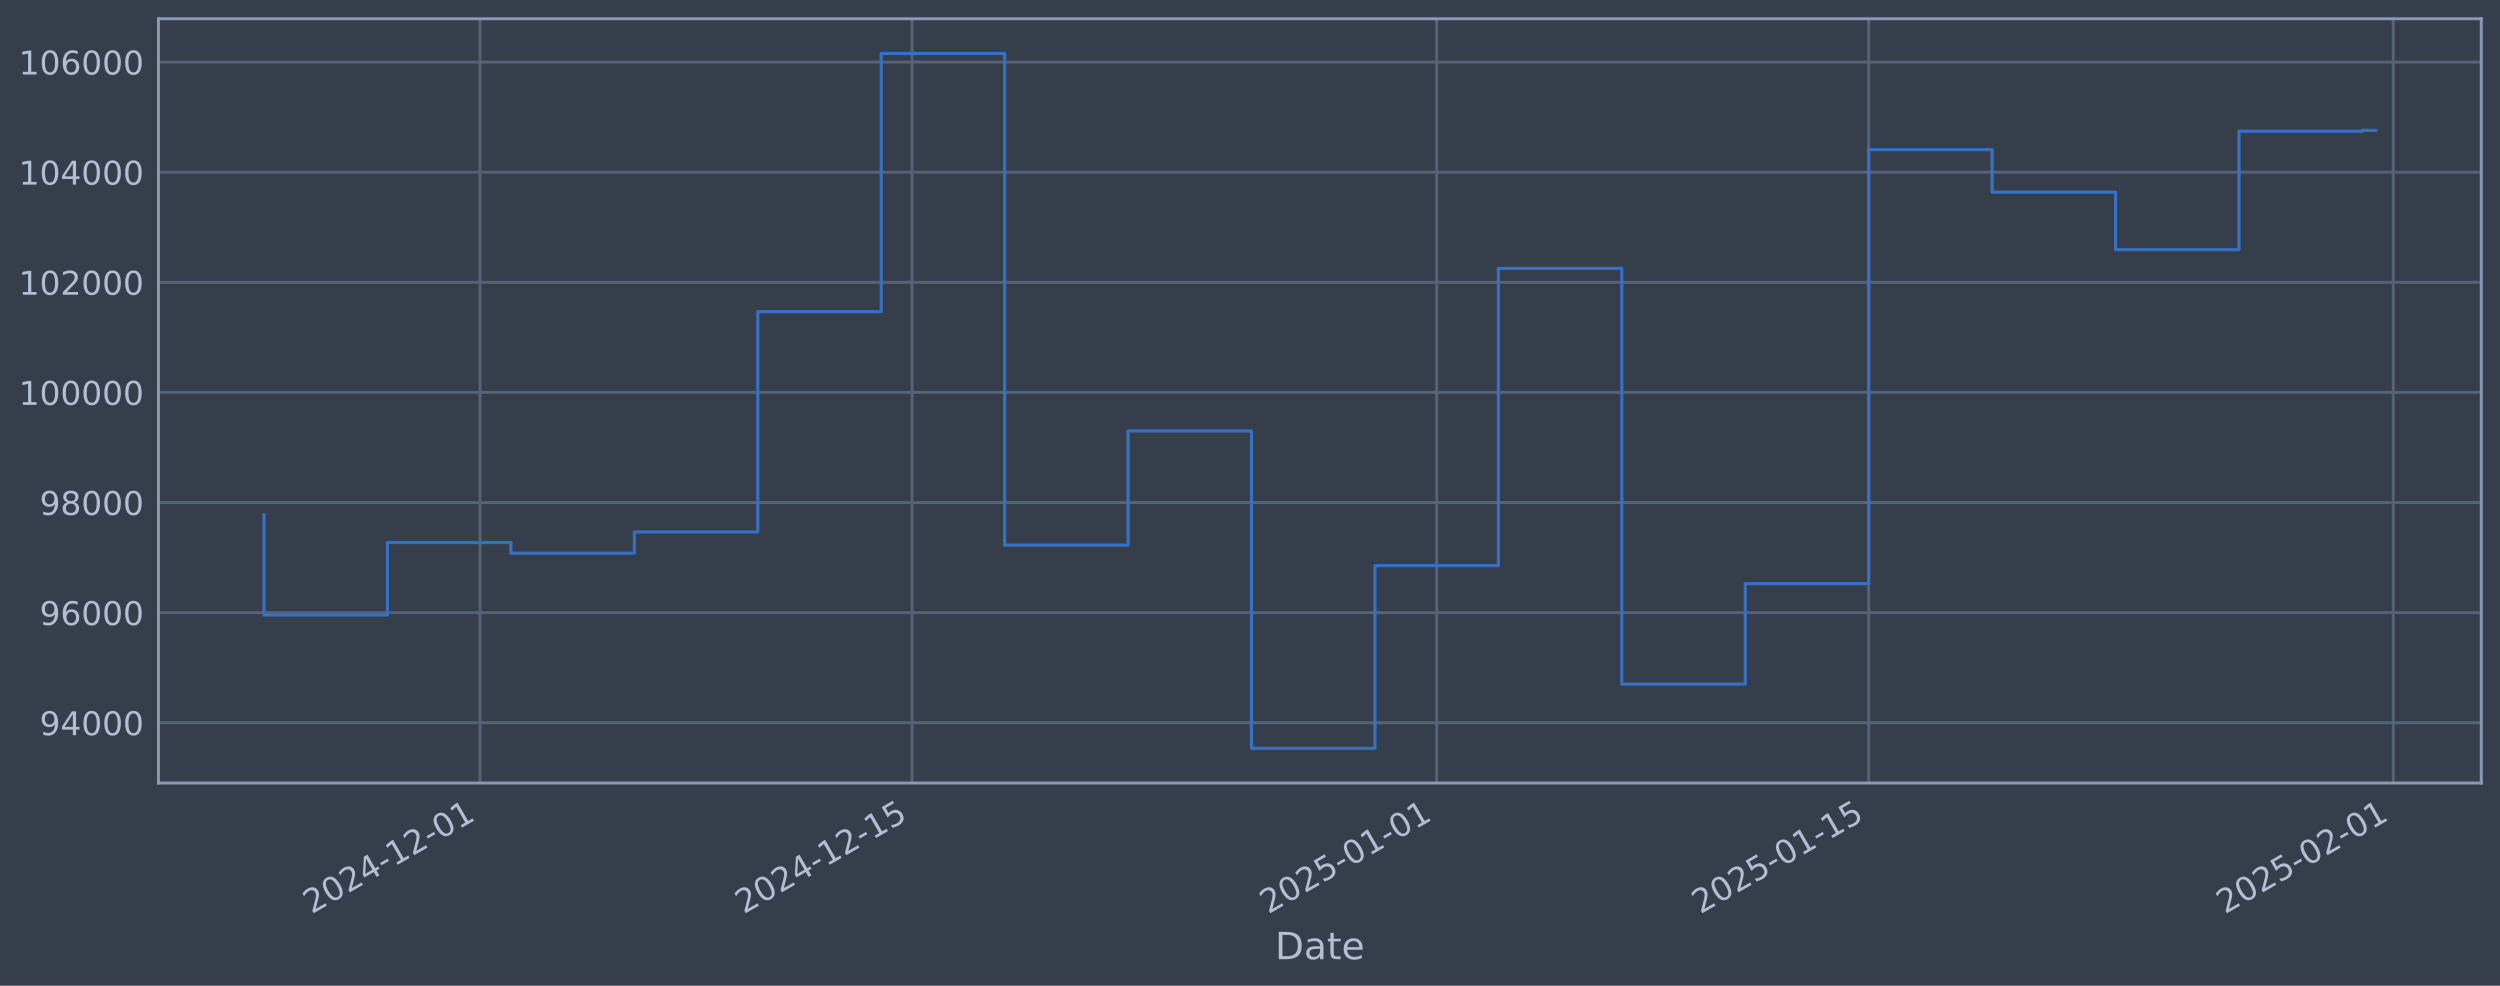
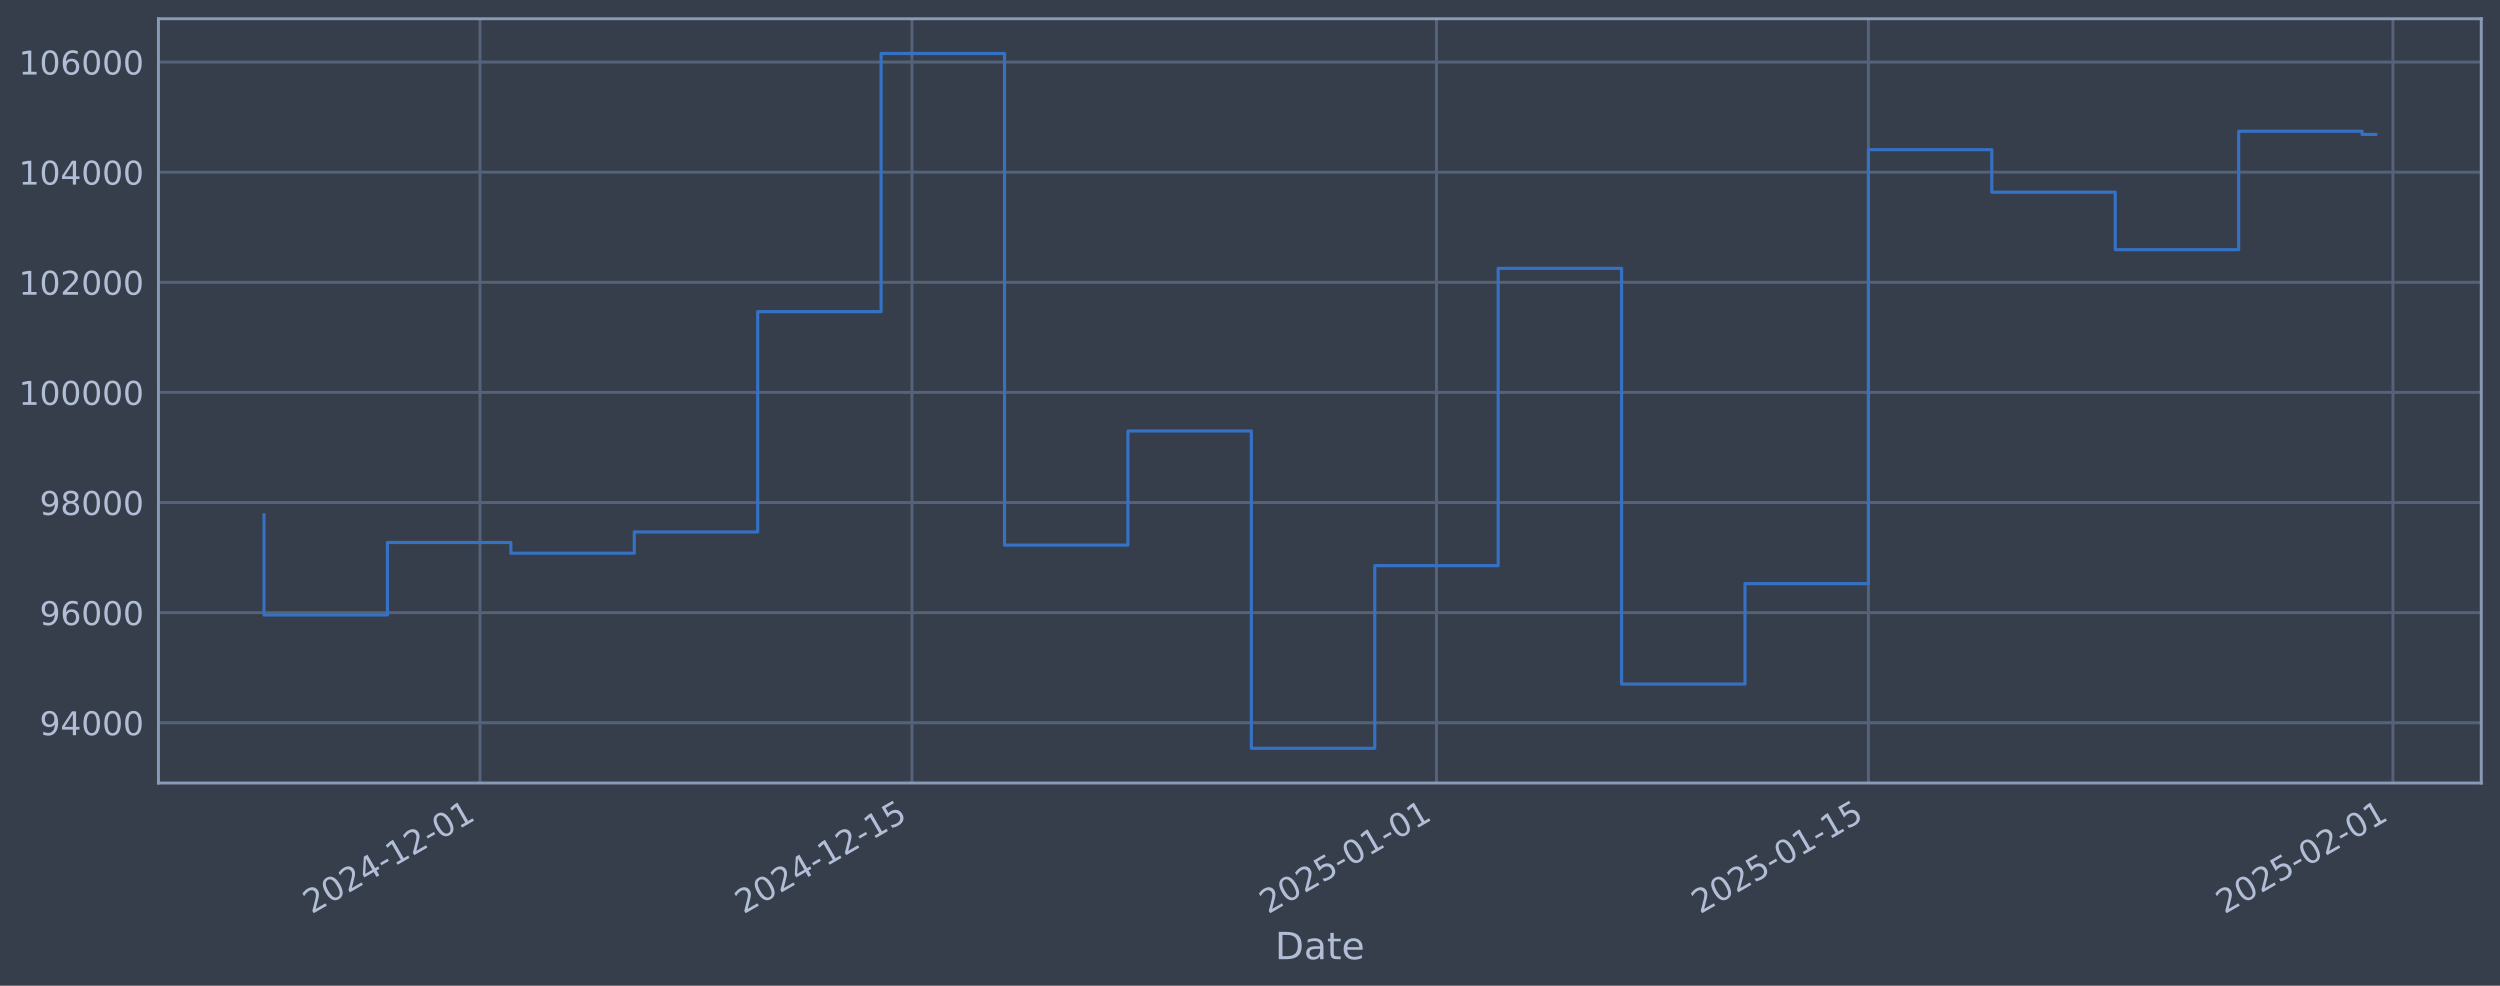
<svg xmlns="http://www.w3.org/2000/svg" xmlns:xlink="http://www.w3.org/1999/xlink" width="960.9pt" height="378.87pt" viewBox="0 0 960.9 378.87" version="1.1">
  <defs>
    <style type="text/css">*{stroke-linejoin: round; stroke-linecap: butt}</style>
  </defs>
  <g id="figure_1">
    <g id="patch_1">
      <path d="M 0 378.87  L 960.9 378.87  L 960.9 0  L 0 0  z " style="fill: #373e4b" />
    </g>
    <g id="axes_1">
      <g id="patch_2">
        <path d="M 60.901 300.96  L 953.701 300.96  L 953.701 7.2  L 60.901 7.2  z " style="fill: #373e4b" />
      </g>
      <g id="matplotlib.axis_1">
        <g id="xtick_1">
          <g id="line2d_1">
-             <path d="M 184.508 300.96  L 184.508 7.2  " clip-path="url(#p1658cebcd9)" style="fill: none; stroke: #546379; stroke-width: 1.12; stroke-linecap: square" />
+             <path d="M 184.495 300.96  L 184.495 7.2  " clip-path="url(#p5b9c7ce13c)" style="fill: none; stroke: #546379; stroke-width: 1.12; stroke-linecap: square" />
          </g>
          <g id="line2d_2" />
          <g id="text_1">
-             <g style="fill: #b1bed6" transform="translate(119.7829 351.4642) rotate(-30) scale(0.126 -0.126)">
+             <g style="fill: #b1bed6" transform="translate(119.7692 351.4642) rotate(-30) scale(0.126 -0.126)">
              <defs>
                <path id="DejaVuSans-32" d="M 1228 531  L 3431 531  L 3431 0  L 469 0  L 469 531  Q 828 903 1448 1529  Q 2069 2156 2228 2338  Q 2531 2678 2651 2914  Q 2772 3150 2772 3378  Q 2772 3750 2511 3984  Q 2250 4219 1831 4219  Q 1534 4219 1204 4116  Q 875 4013 500 3803  L 500 4441  Q 881 4594 1212 4672  Q 1544 4750 1819 4750  Q 2544 4750 2975 4387  Q 3406 4025 3406 3419  Q 3406 3131 3298 2873  Q 3191 2616 2906 2266  Q 2828 2175 2409 1742  Q 1991 1309 1228 531  z " transform="scale(0.015625)" />
                <path id="DejaVuSans-30" d="M 2034 4250  Q 1547 4250 1301 3770  Q 1056 3291 1056 2328  Q 1056 1369 1301 889  Q 1547 409 2034 409  Q 2525 409 2770 889  Q 3016 1369 3016 2328  Q 3016 3291 2770 3770  Q 2525 4250 2034 4250  z M 2034 4750  Q 2819 4750 3233 4129  Q 3647 3509 3647 2328  Q 3647 1150 3233 529  Q 2819 -91 2034 -91  Q 1250 -91 836 529  Q 422 1150 422 2328  Q 422 3509 836 4129  Q 1250 4750 2034 4750  z " transform="scale(0.015625)" />
                <path id="DejaVuSans-34" d="M 2419 4116  L 825 1625  L 2419 1625  L 2419 4116  z M 2253 4666  L 3047 4666  L 3047 1625  L 3713 1625  L 3713 1100  L 3047 1100  L 3047 0  L 2419 0  L 2419 1100  L 313 1100  L 313 1709  L 2253 4666  z " transform="scale(0.015625)" />
                <path id="DejaVuSans-2d" d="M 313 2009  L 1997 2009  L 1997 1497  L 313 1497  L 313 2009  z " transform="scale(0.015625)" />
                <path id="DejaVuSans-31" d="M 794 531  L 1825 531  L 1825 4091  L 703 3866  L 703 4441  L 1819 4666  L 2450 4666  L 2450 531  L 3481 531  L 3481 0  L 794 0  L 794 531  z " transform="scale(0.015625)" />
              </defs>
              <use xlink:href="#DejaVuSans-32" />
              <use xlink:href="#DejaVuSans-30" transform="translate(63.62305 0)" />
              <use xlink:href="#DejaVuSans-32" transform="translate(127.2461 0)" />
              <use xlink:href="#DejaVuSans-34" transform="translate(190.8691 0)" />
              <use xlink:href="#DejaVuSans-2d" transform="translate(254.4922 0)" />
              <use xlink:href="#DejaVuSans-31" transform="translate(290.5762 0)" />
              <use xlink:href="#DejaVuSans-32" transform="translate(354.1992 0)" />
              <use xlink:href="#DejaVuSans-2d" transform="translate(417.8223 0)" />
              <use xlink:href="#DejaVuSans-30" transform="translate(453.9062 0)" />
              <use xlink:href="#DejaVuSans-31" transform="translate(517.5293 0)" />
            </g>
          </g>
        </g>
        <g id="xtick_2">
          <g id="line2d_3">
-             <path d="M 350.561 300.96  L 350.561 7.2  " clip-path="url(#p1658cebcd9)" style="fill: none; stroke: #546379; stroke-width: 1.12; stroke-linecap: square" />
+             <path d="M 350.519 300.96  L 350.519 7.2  " clip-path="url(#p5b9c7ce13c)" style="fill: none; stroke: #546379; stroke-width: 1.12; stroke-linecap: square" />
          </g>
          <g id="line2d_4" />
          <g id="text_2">
-             <g style="fill: #b1bed6" transform="translate(285.8351 351.4642) rotate(-30) scale(0.126 -0.126)">
+             <g style="fill: #b1bed6" transform="translate(285.7939 351.4642) rotate(-30) scale(0.126 -0.126)">
              <defs>
                <path id="DejaVuSans-35" d="M 691 4666  L 3169 4666  L 3169 4134  L 1269 4134  L 1269 2991  Q 1406 3038 1543 3061  Q 1681 3084 1819 3084  Q 2600 3084 3056 2656  Q 3513 2228 3513 1497  Q 3513 744 3044 326  Q 2575 -91 1722 -91  Q 1428 -91 1123 -41  Q 819 9 494 109  L 494 744  Q 775 591 1075 516  Q 1375 441 1709 441  Q 2250 441 2565 725  Q 2881 1009 2881 1497  Q 2881 1984 2565 2268  Q 2250 2553 1709 2553  Q 1456 2553 1204 2497  Q 953 2441 691 2322  L 691 4666  z " transform="scale(0.015625)" />
              </defs>
              <use xlink:href="#DejaVuSans-32" />
              <use xlink:href="#DejaVuSans-30" transform="translate(63.62305 0)" />
              <use xlink:href="#DejaVuSans-32" transform="translate(127.2461 0)" />
              <use xlink:href="#DejaVuSans-34" transform="translate(190.8691 0)" />
              <use xlink:href="#DejaVuSans-2d" transform="translate(254.4922 0)" />
              <use xlink:href="#DejaVuSans-31" transform="translate(290.5762 0)" />
              <use xlink:href="#DejaVuSans-32" transform="translate(354.1992 0)" />
              <use xlink:href="#DejaVuSans-2d" transform="translate(417.8223 0)" />
              <use xlink:href="#DejaVuSans-31" transform="translate(453.9062 0)" />
              <use xlink:href="#DejaVuSans-35" transform="translate(517.5293 0)" />
            </g>
          </g>
        </g>
        <g id="xtick_3">
          <g id="line2d_5">
-             <path d="M 552.195 300.96  L 552.195 7.2  " clip-path="url(#p1658cebcd9)" style="fill: none; stroke: #546379; stroke-width: 1.12; stroke-linecap: square" />
+             <path d="M 552.121 300.96  L 552.121 7.2  " clip-path="url(#p5b9c7ce13c)" style="fill: none; stroke: #546379; stroke-width: 1.12; stroke-linecap: square" />
          </g>
          <g id="line2d_6" />
          <g id="text_3">
-             <g style="fill: #b1bed6" transform="translate(487.47 351.4642) rotate(-30) scale(0.126 -0.126)">
+             <g style="fill: #b1bed6" transform="translate(487.3953 351.4642) rotate(-30) scale(0.126 -0.126)">
              <use xlink:href="#DejaVuSans-32" />
              <use xlink:href="#DejaVuSans-30" transform="translate(63.62305 0)" />
              <use xlink:href="#DejaVuSans-32" transform="translate(127.2461 0)" />
              <use xlink:href="#DejaVuSans-35" transform="translate(190.8691 0)" />
              <use xlink:href="#DejaVuSans-2d" transform="translate(254.4922 0)" />
              <use xlink:href="#DejaVuSans-30" transform="translate(290.5762 0)" />
              <use xlink:href="#DejaVuSans-31" transform="translate(354.1992 0)" />
              <use xlink:href="#DejaVuSans-2d" transform="translate(417.8223 0)" />
              <use xlink:href="#DejaVuSans-30" transform="translate(453.9062 0)" />
              <use xlink:href="#DejaVuSans-31" transform="translate(517.5293 0)" />
            </g>
          </g>
        </g>
        <g id="xtick_4">
          <g id="line2d_7">
-             <path d="M 718.248 300.96  L 718.248 7.2  " clip-path="url(#p1658cebcd9)" style="fill: none; stroke: #546379; stroke-width: 1.12; stroke-linecap: square" />
+             <path d="M 718.145 300.96  L 718.145 7.2  " clip-path="url(#p5b9c7ce13c)" style="fill: none; stroke: #546379; stroke-width: 1.12; stroke-linecap: square" />
          </g>
          <g id="line2d_8" />
          <g id="text_4">
-             <g style="fill: #b1bed6" transform="translate(653.5222 351.4642) rotate(-30) scale(0.126 -0.126)">
+             <g style="fill: #b1bed6" transform="translate(653.42 351.4642) rotate(-30) scale(0.126 -0.126)">
              <use xlink:href="#DejaVuSans-32" />
              <use xlink:href="#DejaVuSans-30" transform="translate(63.62305 0)" />
              <use xlink:href="#DejaVuSans-32" transform="translate(127.2461 0)" />
              <use xlink:href="#DejaVuSans-35" transform="translate(190.8691 0)" />
              <use xlink:href="#DejaVuSans-2d" transform="translate(254.4922 0)" />
              <use xlink:href="#DejaVuSans-30" transform="translate(290.5762 0)" />
              <use xlink:href="#DejaVuSans-31" transform="translate(354.1992 0)" />
              <use xlink:href="#DejaVuSans-2d" transform="translate(417.8223 0)" />
              <use xlink:href="#DejaVuSans-31" transform="translate(453.9062 0)" />
              <use xlink:href="#DejaVuSans-35" transform="translate(517.5293 0)" />
            </g>
          </g>
        </g>
        <g id="xtick_5">
          <g id="line2d_9">
-             <path d="M 919.883 300.96  L 919.883 7.2  " clip-path="url(#p1658cebcd9)" style="fill: none; stroke: #546379; stroke-width: 1.12; stroke-linecap: square" />
+             <path d="M 919.747 300.96  L 919.747 7.2  " clip-path="url(#p5b9c7ce13c)" style="fill: none; stroke: #546379; stroke-width: 1.12; stroke-linecap: square" />
          </g>
          <g id="line2d_10" />
          <g id="text_5">
-             <g style="fill: #b1bed6" transform="translate(855.157 351.4642) rotate(-30) scale(0.126 -0.126)">
+             <g style="fill: #b1bed6" transform="translate(855.0214 351.4642) rotate(-30) scale(0.126 -0.126)">
              <use xlink:href="#DejaVuSans-32" />
              <use xlink:href="#DejaVuSans-30" transform="translate(63.62305 0)" />
              <use xlink:href="#DejaVuSans-32" transform="translate(127.2461 0)" />
              <use xlink:href="#DejaVuSans-35" transform="translate(190.8691 0)" />
              <use xlink:href="#DejaVuSans-2d" transform="translate(254.4922 0)" />
              <use xlink:href="#DejaVuSans-30" transform="translate(290.5762 0)" />
              <use xlink:href="#DejaVuSans-32" transform="translate(354.1992 0)" />
              <use xlink:href="#DejaVuSans-2d" transform="translate(417.8223 0)" />
              <use xlink:href="#DejaVuSans-30" transform="translate(453.9062 0)" />
              <use xlink:href="#DejaVuSans-31" transform="translate(517.5293 0)" />
            </g>
          </g>
        </g>
        <g id="text_6">
          <g style="fill: #b1bed6" transform="translate(490.0914 368.6753) scale(0.144 -0.144)">
            <defs>
              <path id="DejaVuSans-44" d="M 1259 4147  L 1259 519  L 2022 519  Q 2988 519 3436 956  Q 3884 1394 3884 2338  Q 3884 3275 3436 3711  Q 2988 4147 2022 4147  L 1259 4147  z M 628 4666  L 1925 4666  Q 3281 4666 3915 4102  Q 4550 3538 4550 2338  Q 4550 1131 3912 565  Q 3275 0 1925 0  L 628 0  L 628 4666  z " transform="scale(0.015625)" />
              <path id="DejaVuSans-61" d="M 2194 1759  Q 1497 1759 1228 1600  Q 959 1441 959 1056  Q 959 750 1161 570  Q 1363 391 1709 391  Q 2188 391 2477 730  Q 2766 1069 2766 1631  L 2766 1759  L 2194 1759  z M 3341 1997  L 3341 0  L 2766 0  L 2766 531  Q 2569 213 2275 61  Q 1981 -91 1556 -91  Q 1019 -91 701 211  Q 384 513 384 1019  Q 384 1609 779 1909  Q 1175 2209 1959 2209  L 2766 2209  L 2766 2266  Q 2766 2663 2505 2880  Q 2244 3097 1772 3097  Q 1472 3097 1187 3025  Q 903 2953 641 2809  L 641 3341  Q 956 3463 1253 3523  Q 1550 3584 1831 3584  Q 2591 3584 2966 3190  Q 3341 2797 3341 1997  z " transform="scale(0.015625)" />
              <path id="DejaVuSans-74" d="M 1172 4494  L 1172 3500  L 2356 3500  L 2356 3053  L 1172 3053  L 1172 1153  Q 1172 725 1289 603  Q 1406 481 1766 481  L 2356 481  L 2356 0  L 1766 0  Q 1100 0 847 248  Q 594 497 594 1153  L 594 3053  L 172 3053  L 172 3500  L 594 3500  L 594 4494  L 1172 4494  z " transform="scale(0.015625)" />
              <path id="DejaVuSans-65" d="M 3597 1894  L 3597 1613  L 953 1613  Q 991 1019 1311 708  Q 1631 397 2203 397  Q 2534 397 2845 478  Q 3156 559 3463 722  L 3463 178  Q 3153 47 2828 -22  Q 2503 -91 2169 -91  Q 1331 -91 842 396  Q 353 884 353 1716  Q 353 2575 817 3079  Q 1281 3584 2069 3584  Q 2775 3584 3186 3129  Q 3597 2675 3597 1894  z M 3022 2063  Q 3016 2534 2758 2815  Q 2500 3097 2075 3097  Q 1594 3097 1305 2825  Q 1016 2553 972 2059  L 3022 2063  z " transform="scale(0.015625)" />
            </defs>
            <use xlink:href="#DejaVuSans-44" />
            <use xlink:href="#DejaVuSans-61" transform="translate(77.00195 0)" />
            <use xlink:href="#DejaVuSans-74" transform="translate(138.2812 0)" />
            <use xlink:href="#DejaVuSans-65" transform="translate(177.4902 0)" />
          </g>
        </g>
      </g>
      <g id="matplotlib.axis_2">
        <g id="ytick_1">
          <g id="line2d_11">
-             <path d="M 60.901 277.797  L 953.701 277.797  " clip-path="url(#p1658cebcd9)" style="fill: none; stroke: #546379; stroke-width: 1.12; stroke-linecap: square" />
+             <path d="M 60.901 277.797  L 953.701 277.797  " clip-path="url(#p5b9c7ce13c)" style="fill: none; stroke: #546379; stroke-width: 1.12; stroke-linecap: square" />
          </g>
          <g id="line2d_12" />
          <g id="text_7">
            <g style="fill: #b1bed6" transform="translate(15.21675 282.5841) scale(0.126 -0.126)">
              <defs>
                <path id="DejaVuSans-39" d="M 703 97  L 703 672  Q 941 559 1184 500  Q 1428 441 1663 441  Q 2288 441 2617 861  Q 2947 1281 2994 2138  Q 2813 1869 2534 1725  Q 2256 1581 1919 1581  Q 1219 1581 811 2004  Q 403 2428 403 3163  Q 403 3881 828 4315  Q 1253 4750 1959 4750  Q 2769 4750 3195 4129  Q 3622 3509 3622 2328  Q 3622 1225 3098 567  Q 2575 -91 1691 -91  Q 1453 -91 1209 -44  Q 966 3 703 97  z M 1959 2075  Q 2384 2075 2632 2365  Q 2881 2656 2881 3163  Q 2881 3666 2632 3958  Q 2384 4250 1959 4250  Q 1534 4250 1286 3958  Q 1038 3666 1038 3163  Q 1038 2656 1286 2365  Q 1534 2075 1959 2075  z " transform="scale(0.015625)" />
              </defs>
              <use xlink:href="#DejaVuSans-39" />
              <use xlink:href="#DejaVuSans-34" transform="translate(63.62305 0)" />
              <use xlink:href="#DejaVuSans-30" transform="translate(127.2461 0)" />
              <use xlink:href="#DejaVuSans-30" transform="translate(190.8691 0)" />
              <use xlink:href="#DejaVuSans-30" transform="translate(254.4922 0)" />
            </g>
          </g>
        </g>
        <g id="ytick_2">
          <g id="line2d_13">
-             <path d="M 60.901 235.473  L 953.701 235.473  " clip-path="url(#p1658cebcd9)" style="fill: none; stroke: #546379; stroke-width: 1.12; stroke-linecap: square" />
+             <path d="M 60.901 235.473  L 953.701 235.473  " clip-path="url(#p5b9c7ce13c)" style="fill: none; stroke: #546379; stroke-width: 1.12; stroke-linecap: square" />
          </g>
          <g id="line2d_14" />
          <g id="text_8">
            <g style="fill: #b1bed6" transform="translate(15.21675 240.2602) scale(0.126 -0.126)">
              <defs>
                <path id="DejaVuSans-36" d="M 2113 2584  Q 1688 2584 1439 2293  Q 1191 2003 1191 1497  Q 1191 994 1439 701  Q 1688 409 2113 409  Q 2538 409 2786 701  Q 3034 994 3034 1497  Q 3034 2003 2786 2293  Q 2538 2584 2113 2584  z M 3366 4563  L 3366 3988  Q 3128 4100 2886 4159  Q 2644 4219 2406 4219  Q 1781 4219 1451 3797  Q 1122 3375 1075 2522  Q 1259 2794 1537 2939  Q 1816 3084 2150 3084  Q 2853 3084 3261 2657  Q 3669 2231 3669 1497  Q 3669 778 3244 343  Q 2819 -91 2113 -91  Q 1303 -91 875 529  Q 447 1150 447 2328  Q 447 3434 972 4092  Q 1497 4750 2381 4750  Q 2619 4750 2861 4703  Q 3103 4656 3366 4563  z " transform="scale(0.015625)" />
              </defs>
              <use xlink:href="#DejaVuSans-39" />
              <use xlink:href="#DejaVuSans-36" transform="translate(63.62305 0)" />
              <use xlink:href="#DejaVuSans-30" transform="translate(127.2461 0)" />
              <use xlink:href="#DejaVuSans-30" transform="translate(190.8691 0)" />
              <use xlink:href="#DejaVuSans-30" transform="translate(254.4922 0)" />
            </g>
          </g>
        </g>
        <g id="ytick_3">
          <g id="line2d_15">
-             <path d="M 60.901 193.149  L 953.701 193.149  " clip-path="url(#p1658cebcd9)" style="fill: none; stroke: #546379; stroke-width: 1.12; stroke-linecap: square" />
+             <path d="M 60.901 193.149  L 953.701 193.149  " clip-path="url(#p5b9c7ce13c)" style="fill: none; stroke: #546379; stroke-width: 1.12; stroke-linecap: square" />
          </g>
          <g id="line2d_16" />
          <g id="text_9">
            <g style="fill: #b1bed6" transform="translate(15.21675 197.9364) scale(0.126 -0.126)">
              <defs>
                <path id="DejaVuSans-38" d="M 2034 2216  Q 1584 2216 1326 1975  Q 1069 1734 1069 1313  Q 1069 891 1326 650  Q 1584 409 2034 409  Q 2484 409 2743 651  Q 3003 894 3003 1313  Q 3003 1734 2745 1975  Q 2488 2216 2034 2216  z M 1403 2484  Q 997 2584 770 2862  Q 544 3141 544 3541  Q 544 4100 942 4425  Q 1341 4750 2034 4750  Q 2731 4750 3128 4425  Q 3525 4100 3525 3541  Q 3525 3141 3298 2862  Q 3072 2584 2669 2484  Q 3125 2378 3379 2068  Q 3634 1759 3634 1313  Q 3634 634 3220 271  Q 2806 -91 2034 -91  Q 1263 -91 848 271  Q 434 634 434 1313  Q 434 1759 690 2068  Q 947 2378 1403 2484  z M 1172 3481  Q 1172 3119 1398 2916  Q 1625 2713 2034 2713  Q 2441 2713 2670 2916  Q 2900 3119 2900 3481  Q 2900 3844 2670 4047  Q 2441 4250 2034 4250  Q 1625 4250 1398 4047  Q 1172 3844 1172 3481  z " transform="scale(0.015625)" />
              </defs>
              <use xlink:href="#DejaVuSans-39" />
              <use xlink:href="#DejaVuSans-38" transform="translate(63.62305 0)" />
              <use xlink:href="#DejaVuSans-30" transform="translate(127.2461 0)" />
              <use xlink:href="#DejaVuSans-30" transform="translate(190.8691 0)" />
              <use xlink:href="#DejaVuSans-30" transform="translate(254.4922 0)" />
            </g>
          </g>
        </g>
        <g id="ytick_4">
          <g id="line2d_17">
-             <path d="M 60.901 150.826  L 953.701 150.826  " clip-path="url(#p1658cebcd9)" style="fill: none; stroke: #546379; stroke-width: 1.12; stroke-linecap: square" />
+             <path d="M 60.901 150.826  L 953.701 150.826  " clip-path="url(#p5b9c7ce13c)" style="fill: none; stroke: #546379; stroke-width: 1.12; stroke-linecap: square" />
          </g>
          <g id="line2d_18" />
          <g id="text_10">
            <g style="fill: #b1bed6" transform="translate(7.2 155.6126) scale(0.126 -0.126)">
              <use xlink:href="#DejaVuSans-31" />
              <use xlink:href="#DejaVuSans-30" transform="translate(63.62305 0)" />
              <use xlink:href="#DejaVuSans-30" transform="translate(127.2461 0)" />
              <use xlink:href="#DejaVuSans-30" transform="translate(190.8691 0)" />
              <use xlink:href="#DejaVuSans-30" transform="translate(254.4922 0)" />
              <use xlink:href="#DejaVuSans-30" transform="translate(318.1152 0)" />
            </g>
          </g>
        </g>
        <g id="ytick_5">
          <g id="line2d_19">
-             <path d="M 60.901 108.502  L 953.701 108.502  " clip-path="url(#p1658cebcd9)" style="fill: none; stroke: #546379; stroke-width: 1.12; stroke-linecap: square" />
+             <path d="M 60.901 108.502  L 953.701 108.502  " clip-path="url(#p5b9c7ce13c)" style="fill: none; stroke: #546379; stroke-width: 1.12; stroke-linecap: square" />
          </g>
          <g id="line2d_20" />
          <g id="text_11">
            <g style="fill: #b1bed6" transform="translate(7.2 113.2888) scale(0.126 -0.126)">
              <use xlink:href="#DejaVuSans-31" />
              <use xlink:href="#DejaVuSans-30" transform="translate(63.62305 0)" />
              <use xlink:href="#DejaVuSans-32" transform="translate(127.2461 0)" />
              <use xlink:href="#DejaVuSans-30" transform="translate(190.8691 0)" />
              <use xlink:href="#DejaVuSans-30" transform="translate(254.4922 0)" />
              <use xlink:href="#DejaVuSans-30" transform="translate(318.1152 0)" />
            </g>
          </g>
        </g>
        <g id="ytick_6">
          <g id="line2d_21">
-             <path d="M 60.901 66.178  L 953.701 66.178  " clip-path="url(#p1658cebcd9)" style="fill: none; stroke: #546379; stroke-width: 1.12; stroke-linecap: square" />
+             <path d="M 60.901 66.178  L 953.701 66.178  " clip-path="url(#p5b9c7ce13c)" style="fill: none; stroke: #546379; stroke-width: 1.12; stroke-linecap: square" />
          </g>
          <g id="line2d_22" />
          <g id="text_12">
            <g style="fill: #b1bed6" transform="translate(7.2 70.96502) scale(0.126 -0.126)">
              <use xlink:href="#DejaVuSans-31" />
              <use xlink:href="#DejaVuSans-30" transform="translate(63.62305 0)" />
              <use xlink:href="#DejaVuSans-34" transform="translate(127.2461 0)" />
              <use xlink:href="#DejaVuSans-30" transform="translate(190.8691 0)" />
              <use xlink:href="#DejaVuSans-30" transform="translate(254.4922 0)" />
              <use xlink:href="#DejaVuSans-30" transform="translate(318.1152 0)" />
            </g>
          </g>
        </g>
        <g id="ytick_7">
          <g id="line2d_23">
-             <path d="M 60.901 23.854  L 953.701 23.854  " clip-path="url(#p1658cebcd9)" style="fill: none; stroke: #546379; stroke-width: 1.12; stroke-linecap: square" />
+             <path d="M 60.901 23.854  L 953.701 23.854  " clip-path="url(#p5b9c7ce13c)" style="fill: none; stroke: #546379; stroke-width: 1.12; stroke-linecap: square" />
          </g>
          <g id="line2d_24" />
          <g id="text_13">
            <g style="fill: #b1bed6" transform="translate(7.2 28.64121) scale(0.126 -0.126)">
              <use xlink:href="#DejaVuSans-31" />
              <use xlink:href="#DejaVuSans-30" transform="translate(63.62305 0)" />
              <use xlink:href="#DejaVuSans-36" transform="translate(127.2461 0)" />
              <use xlink:href="#DejaVuSans-30" transform="translate(190.8691 0)" />
              <use xlink:href="#DejaVuSans-30" transform="translate(254.4922 0)" />
              <use xlink:href="#DejaVuSans-30" transform="translate(318.1152 0)" />
            </g>
          </g>
        </g>
      </g>
      <g id="line2d_25">
-         <path d="M 101.482 197.87  L 101.482 236.383  L 148.926 236.383  L 148.926 208.521  L 196.369 208.521  L 196.369 212.628  L 243.813 212.628  L 243.813 204.459  L 291.256 204.459  L 291.256 119.77  L 338.7 119.77  L 338.7 20.553  L 386.143 20.553  L 386.143 209.517  L 433.587 209.517  L 433.587 165.636  L 481.03 165.636  L 481.03 287.607  L 528.474 287.607  L 528.474 217.409  L 575.917 217.409  L 575.917 103.141  L 623.361 103.141  L 623.361 262.927  L 670.804 262.927  L 670.804 224.318  L 718.248 224.318  L 718.248 57.525  L 765.691 57.525  L 765.691 73.859  L 813.135 73.859  L 813.135 95.961  L 860.578 95.961  L 860.578 50.434  L 908.022 50.434  L 908.022 50.099  L 913.119 50.099  " clip-path="url(#p1658cebcd9)" style="fill: none; stroke: #3572c6; stroke-width: 1.2; stroke-linecap: square" />
+         <path d="M 101.482 197.87  L 101.482 236.383  L 148.918 236.383  L 148.918 208.521  L 196.354 208.521  L 196.354 212.628  L 243.789 212.628  L 243.789 204.459  L 291.225 204.459  L 291.225 119.77  L 338.66 119.77  L 338.66 20.553  L 386.096 20.553  L 386.096 209.517  L 433.532 209.517  L 433.532 165.636  L 480.967 165.636  L 480.967 287.607  L 528.403 287.607  L 528.403 217.409  L 575.839 217.409  L 575.839 103.141  L 623.274 103.141  L 623.274 262.927  L 670.71 262.927  L 670.71 224.318  L 718.145 224.318  L 718.145 57.525  L 765.581 57.525  L 765.581 73.859  L 813.017 73.859  L 813.017 95.961  L 860.452 95.961  L 860.452 50.434  L 907.888 50.434  L 907.888 51.667  L 913.119 51.667  " clip-path="url(#p5b9c7ce13c)" style="fill: none; stroke: #3572c6; stroke-width: 1.2; stroke-linecap: square" />
      </g>
      <g id="patch_3">
        <path d="M 60.901 300.96  L 60.901 7.2  " style="fill: none; stroke: #899ab8; stroke-width: 1.12; stroke-linejoin: miter; stroke-linecap: square" />
      </g>
      <g id="patch_4">
        <path d="M 953.701 300.96  L 953.701 7.2  " style="fill: none; stroke: #899ab8; stroke-width: 1.12; stroke-linejoin: miter; stroke-linecap: square" />
      </g>
      <g id="patch_5">
        <path d="M 60.901 300.96  L 953.701 300.96  " style="fill: none; stroke: #899ab8; stroke-width: 1.12; stroke-linejoin: miter; stroke-linecap: square" />
      </g>
      <g id="patch_6">
        <path d="M 60.901 7.2  L 953.701 7.2  " style="fill: none; stroke: #899ab8; stroke-width: 1.12; stroke-linejoin: miter; stroke-linecap: square" />
      </g>
    </g>
  </g>
  <defs>
-     <clipPath id="p1658cebcd9">
+     <clipPath id="p5b9c7ce13c">
      <rect x="60.901" y="7.2" width="892.8" height="293.76" />
    </clipPath>
  </defs>
</svg>
